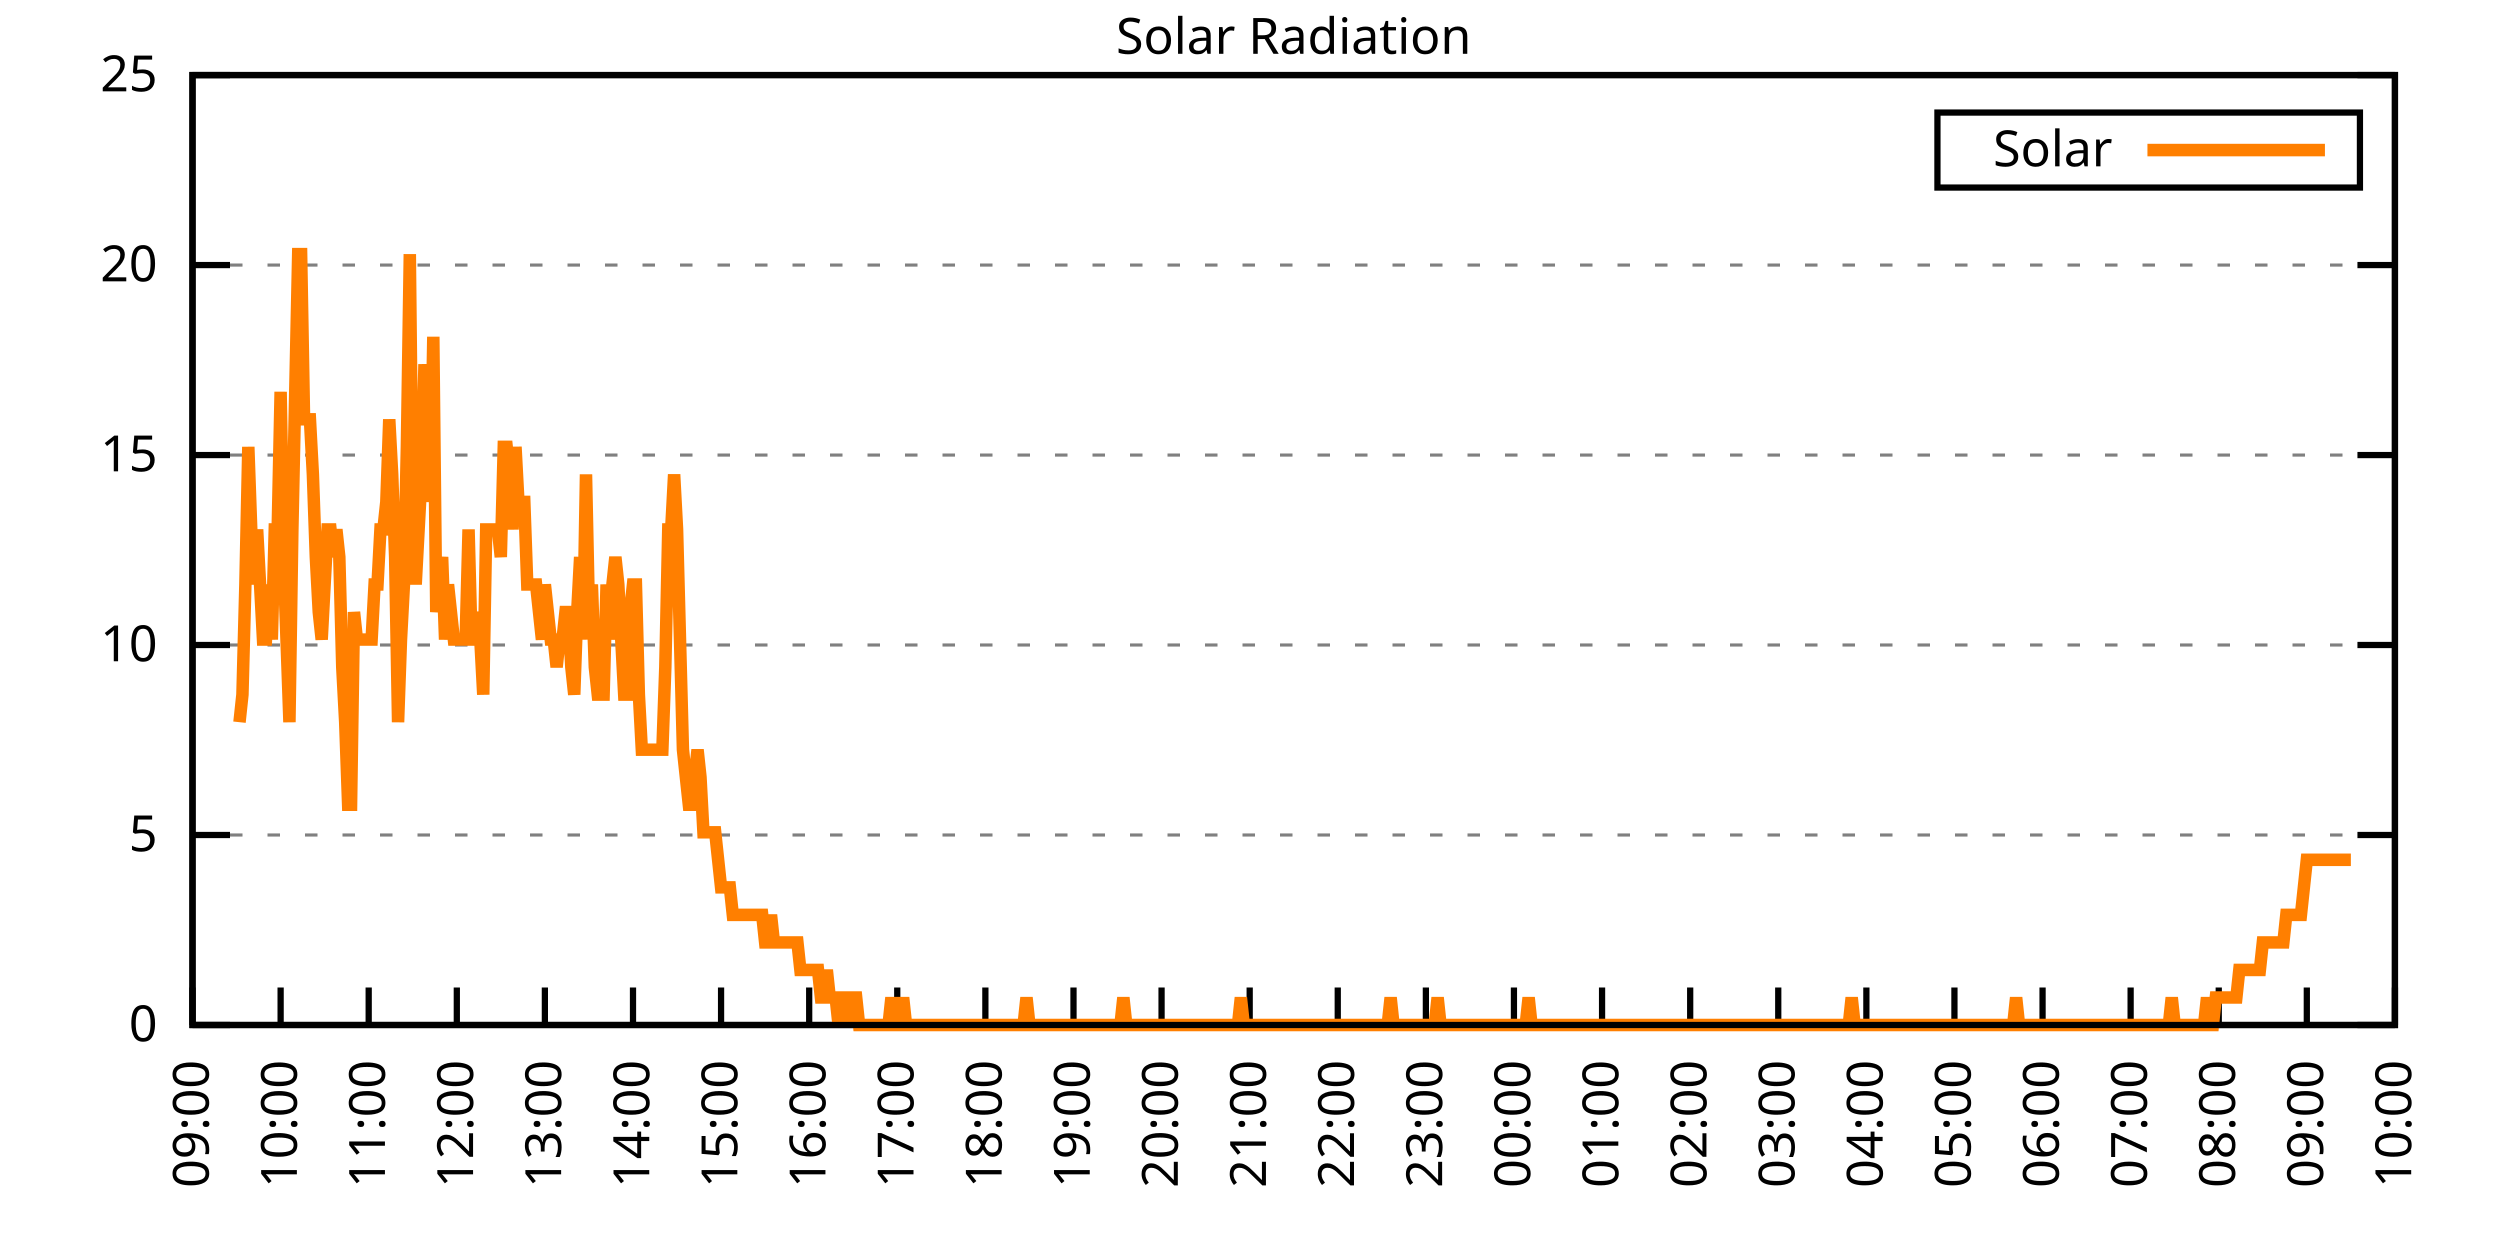
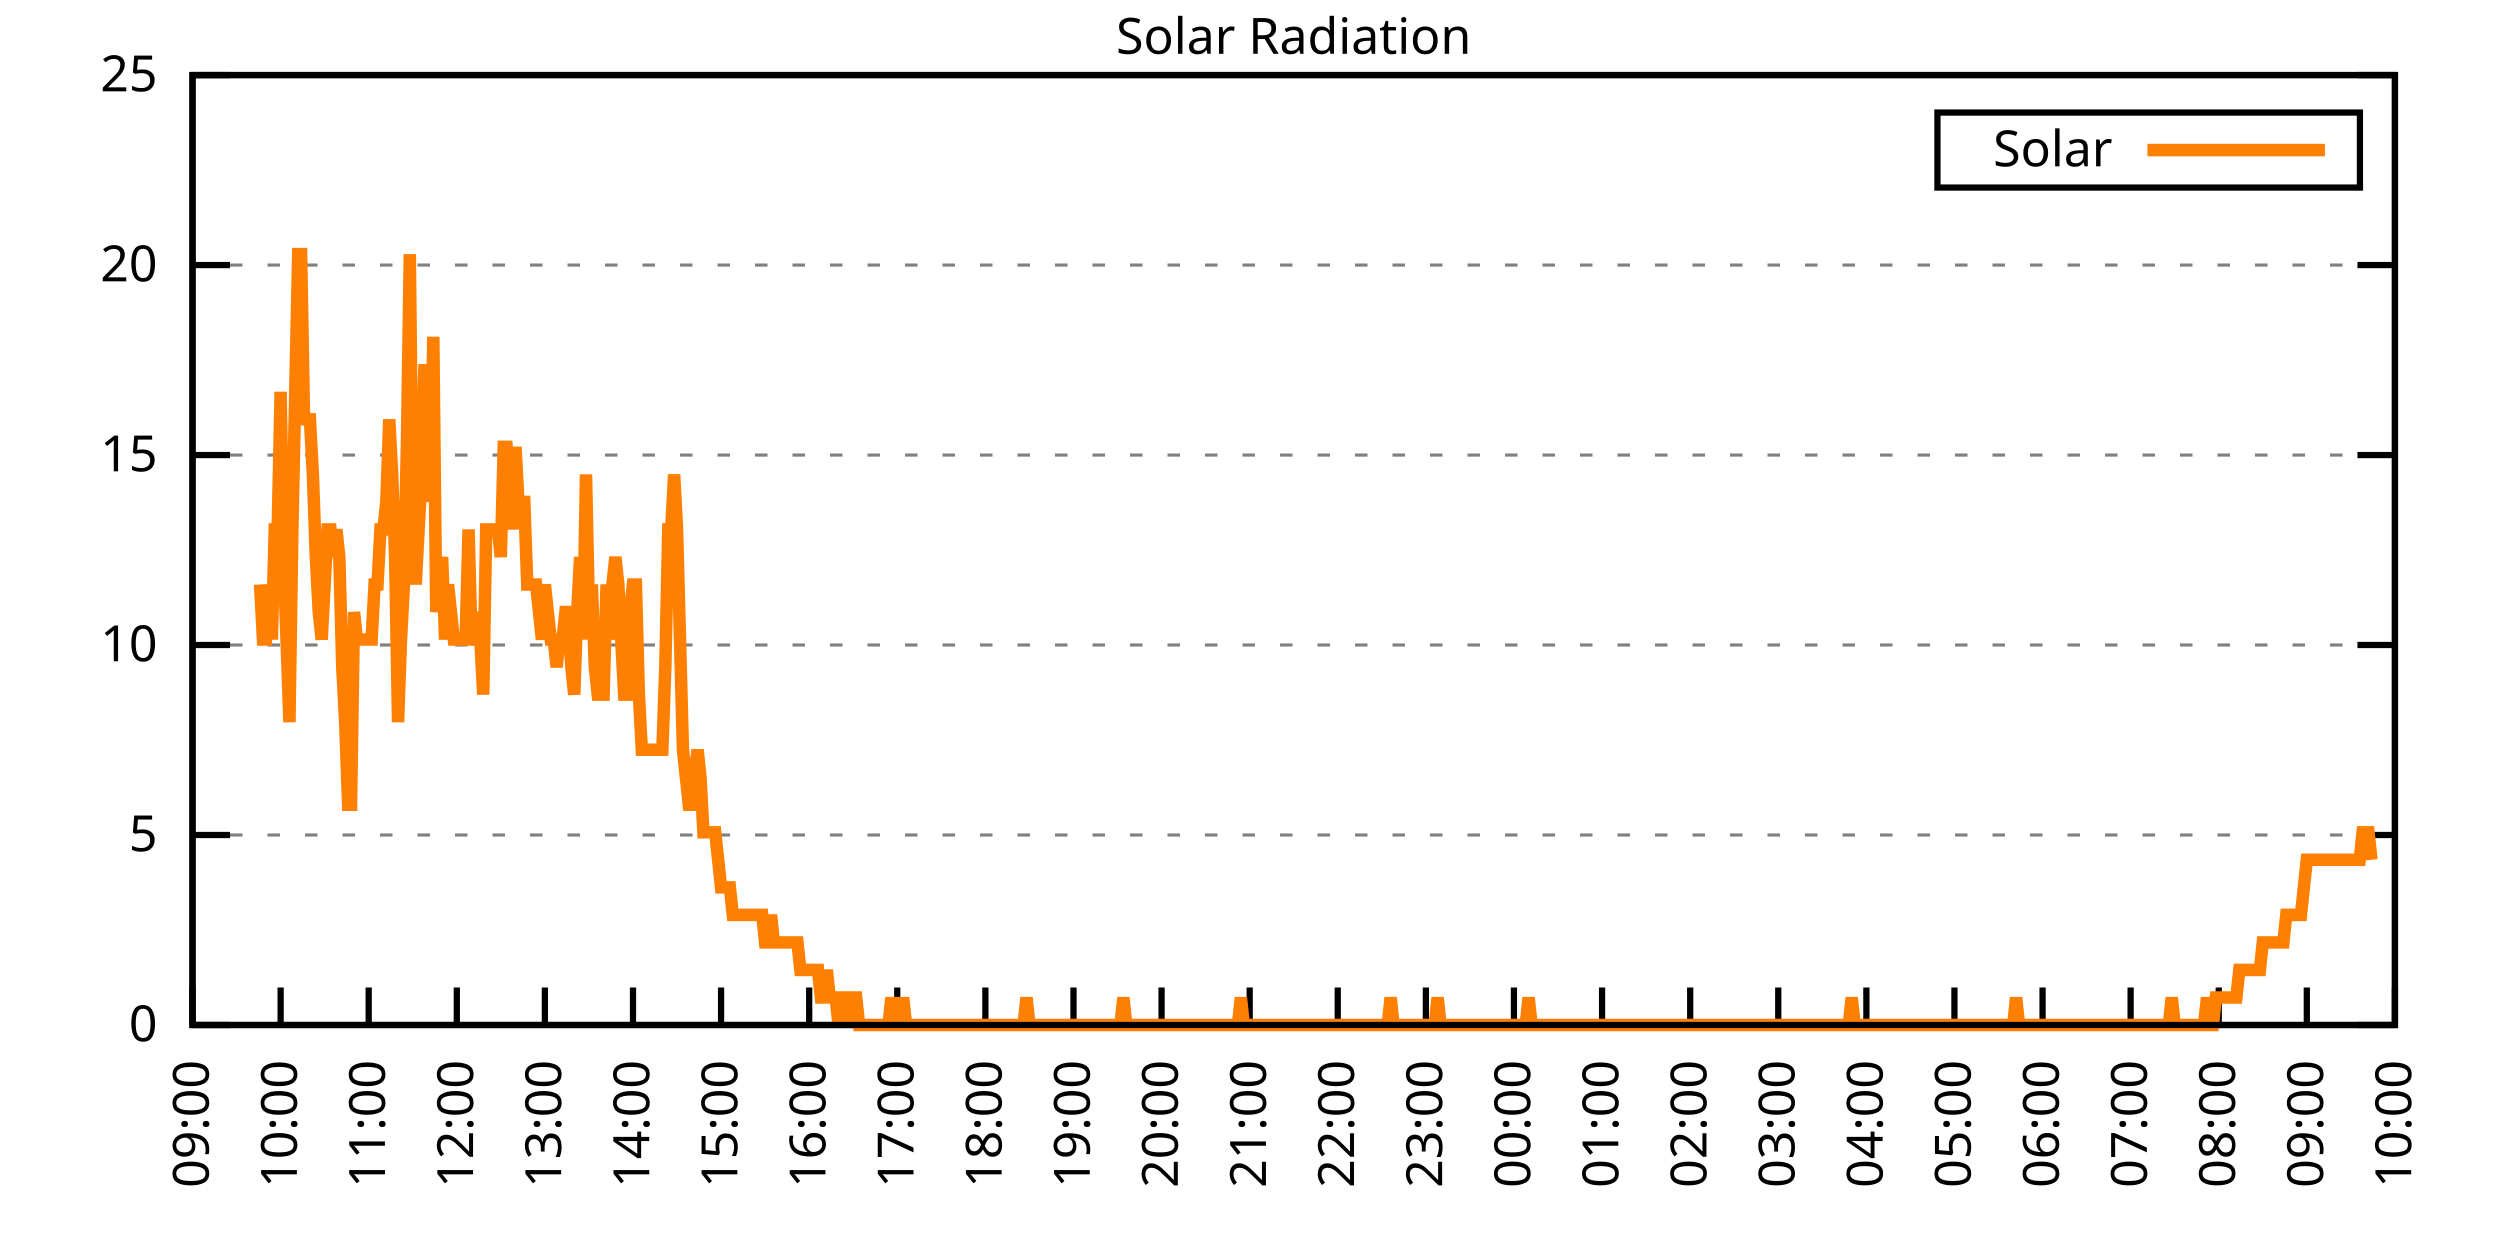
<svg xmlns="http://www.w3.org/2000/svg" xmlns:xlink="http://www.w3.org/1999/xlink" width="400" height="200" viewBox="0 0 400 200">
  <g id="gnuplot_canvas">
    <rect x="0" y="0" width="400" height="200" fill="none" />
    <defs>
      <circle id="gpDot" r="0.5" stroke-width="0.5" stroke="currentColor" />
      <path id="gpPt0" stroke-width="0.333" stroke="currentColor" d="M-1,0 h2 M0,-1 v2" />
      <path id="gpPt1" stroke-width="0.333" stroke="currentColor" d="M-1,-1 L1,1 M1,-1 L-1,1" />
      <path id="gpPt2" stroke-width="0.333" stroke="currentColor" d="M-1,0 L1,0 M0,-1 L0,1 M-1,-1 L1,1 M-1,1 L1,-1" />
      <rect id="gpPt3" stroke-width="0.333" stroke="currentColor" x="-1" y="-1" width="2" height="2" />
      <rect id="gpPt4" stroke-width="0.333" stroke="currentColor" fill="currentColor" x="-1" y="-1" width="2" height="2" />
      <circle id="gpPt5" stroke-width="0.333" stroke="currentColor" cx="0" cy="0" r="1" />
      <use xlink:href="#gpPt5" id="gpPt6" fill="currentColor" stroke="none" />
      <path id="gpPt7" stroke-width="0.333" stroke="currentColor" d="M0,-1.33 L-1.33,0.67 L1.33,0.67 z" />
      <use xlink:href="#gpPt7" id="gpPt8" fill="currentColor" stroke="none" />
      <use xlink:href="#gpPt7" id="gpPt9" stroke="currentColor" transform="rotate(180)" />
      <use xlink:href="#gpPt9" id="gpPt10" fill="currentColor" stroke="none" />
      <use xlink:href="#gpPt3" id="gpPt11" stroke="currentColor" transform="rotate(45)" />
      <use xlink:href="#gpPt11" id="gpPt12" fill="currentColor" stroke="none" />
      <path id="gpPt13" stroke-width="0.333" stroke="currentColor" d="M0,1.330 L1.265,0.411 L0.782,-1.067 L-0.782,-1.076 L-1.265,0.411 z" />
      <use xlink:href="#gpPt13" id="gpPt14" fill="currentColor" stroke="none" />
      <filter id="textbox" filterUnits="objectBoundingBox" x="0" y="0" height="1" width="1">
        <feFlood flood-color="white" flood-opacity="1" result="bgnd" />
        <feComposite in="SourceGraphic" in2="bgnd" operator="atop" />
      </filter>
      <filter id="greybox" filterUnits="objectBoundingBox" x="0" y="0" height="1" width="1">
        <feFlood flood-color="lightgrey" flood-opacity="1" result="grey" />
        <feComposite in="SourceGraphic" in2="grey" operator="atop" />
      </filter>
    </defs>
    <g fill="none" color="white" stroke="currentColor" stroke-width="1.00" stroke-linecap="butt" stroke-linejoin="miter">
</g>
    <g fill="none" color="black" stroke="currentColor" stroke-width="1.00" stroke-linecap="butt" stroke-linejoin="miter">
      <g stroke="none" shape-rendering="crispEdges">
        <polygon fill="rgb(255, 255, 255)" points="30.80,164.00 383.18,164.00 383.18,12.02 30.80,12.02 " />
      </g>
    </g>
    <g fill="none" color="black" stroke="currentColor" stroke-width="1.00" stroke-linecap="butt" stroke-linejoin="miter">
</g>
    <g fill="none" color="black" stroke="black" stroke-width="0.50" stroke-linecap="butt" stroke-linejoin="miter">
</g>
    <g fill="none" color="gray" stroke="currentColor" stroke-width="0.50" stroke-linecap="butt" stroke-linejoin="miter">
      <path stroke="gray" stroke-dasharray="2,4" class="gridline" d="M30.80,164.00 L383.19,164.00  " />
    </g>
    <g fill="none" color="gray" stroke="gray" stroke-width="1.00" stroke-linecap="butt" stroke-linejoin="miter">
</g>
    <g fill="none" color="black" stroke="currentColor" stroke-width="1.00" stroke-linecap="butt" stroke-linejoin="miter">
      <path stroke="black" d="M30.80,164.00 L36.80,164.00 M383.19,164.00 L377.19,164.00  " />
      <g transform="translate(25.20,166.60)" stroke="none" fill="black" font-family="Sans" font-size="8.00" text-anchor="end">
        <text>
          <tspan font-family="Sans"> 0</tspan>
        </text>
      </g>
    </g>
    <g fill="none" color="black" stroke="currentColor" stroke-width="1.00" stroke-linecap="butt" stroke-linejoin="miter">
</g>
    <g fill="none" color="black" stroke="black" stroke-width="0.50" stroke-linecap="butt" stroke-linejoin="miter">
</g>
    <g fill="none" color="gray" stroke="currentColor" stroke-width="0.50" stroke-linecap="butt" stroke-linejoin="miter">
      <path stroke="gray" stroke-dasharray="2,4" class="gridline" d="M30.80,133.60 L383.19,133.60  " />
    </g>
    <g fill="none" color="gray" stroke="gray" stroke-width="1.00" stroke-linecap="butt" stroke-linejoin="miter">
</g>
    <g fill="none" color="black" stroke="currentColor" stroke-width="1.00" stroke-linecap="butt" stroke-linejoin="miter">
      <path stroke="black" d="M30.80,133.60 L36.80,133.60 M383.19,133.60 L377.19,133.60  " />
      <g transform="translate(25.20,136.20)" stroke="none" fill="black" font-family="Sans" font-size="8.00" text-anchor="end">
        <text>
          <tspan font-family="Sans"> 5</tspan>
        </text>
      </g>
    </g>
    <g fill="none" color="black" stroke="currentColor" stroke-width="1.00" stroke-linecap="butt" stroke-linejoin="miter">
</g>
    <g fill="none" color="black" stroke="black" stroke-width="0.50" stroke-linecap="butt" stroke-linejoin="miter">
</g>
    <g fill="none" color="gray" stroke="currentColor" stroke-width="0.50" stroke-linecap="butt" stroke-linejoin="miter">
      <path stroke="gray" stroke-dasharray="2,4" class="gridline" d="M30.80,103.20 L383.19,103.20  " />
    </g>
    <g fill="none" color="gray" stroke="gray" stroke-width="1.00" stroke-linecap="butt" stroke-linejoin="miter">
</g>
    <g fill="none" color="black" stroke="currentColor" stroke-width="1.00" stroke-linecap="butt" stroke-linejoin="miter">
      <path stroke="black" d="M30.80,103.20 L36.80,103.20 M383.19,103.20 L377.19,103.20  " />
      <g transform="translate(25.20,105.80)" stroke="none" fill="black" font-family="Sans" font-size="8.00" text-anchor="end">
        <text>
          <tspan font-family="Sans"> 10</tspan>
        </text>
      </g>
    </g>
    <g fill="none" color="black" stroke="currentColor" stroke-width="1.00" stroke-linecap="butt" stroke-linejoin="miter">
</g>
    <g fill="none" color="black" stroke="black" stroke-width="0.50" stroke-linecap="butt" stroke-linejoin="miter">
</g>
    <g fill="none" color="gray" stroke="currentColor" stroke-width="0.50" stroke-linecap="butt" stroke-linejoin="miter">
      <path stroke="gray" stroke-dasharray="2,4" class="gridline" d="M30.80,72.81 L383.19,72.81  " />
    </g>
    <g fill="none" color="gray" stroke="gray" stroke-width="1.00" stroke-linecap="butt" stroke-linejoin="miter">
</g>
    <g fill="none" color="black" stroke="currentColor" stroke-width="1.00" stroke-linecap="butt" stroke-linejoin="miter">
      <path stroke="black" d="M30.80,72.81 L36.80,72.81 M383.19,72.81 L377.19,72.81  " />
      <g transform="translate(25.20,75.41)" stroke="none" fill="black" font-family="Sans" font-size="8.00" text-anchor="end">
        <text>
          <tspan font-family="Sans"> 15</tspan>
        </text>
      </g>
    </g>
    <g fill="none" color="black" stroke="currentColor" stroke-width="1.00" stroke-linecap="butt" stroke-linejoin="miter">
</g>
    <g fill="none" color="black" stroke="black" stroke-width="0.50" stroke-linecap="butt" stroke-linejoin="miter">
</g>
    <g fill="none" color="gray" stroke="currentColor" stroke-width="0.50" stroke-linecap="butt" stroke-linejoin="miter">
      <path stroke="gray" stroke-dasharray="2,4" class="gridline" d="M30.80,42.41 L383.19,42.41  " />
    </g>
    <g fill="none" color="gray" stroke="gray" stroke-width="1.00" stroke-linecap="butt" stroke-linejoin="miter">
</g>
    <g fill="none" color="black" stroke="currentColor" stroke-width="1.00" stroke-linecap="butt" stroke-linejoin="miter">
      <path stroke="black" d="M30.80,42.41 L36.80,42.41 M383.19,42.41 L377.19,42.41  " />
      <g transform="translate(25.20,45.01)" stroke="none" fill="black" font-family="Sans" font-size="8.00" text-anchor="end">
        <text>
          <tspan font-family="Sans"> 20</tspan>
        </text>
      </g>
    </g>
    <g fill="none" color="black" stroke="currentColor" stroke-width="1.00" stroke-linecap="butt" stroke-linejoin="miter">
</g>
    <g fill="none" color="black" stroke="black" stroke-width="0.50" stroke-linecap="butt" stroke-linejoin="miter">
</g>
    <g fill="none" color="gray" stroke="currentColor" stroke-width="0.50" stroke-linecap="butt" stroke-linejoin="miter">
      <path stroke="gray" stroke-dasharray="2,4" class="gridline" d="M30.80,12.01 L383.19,12.01  " />
    </g>
    <g fill="none" color="gray" stroke="gray" stroke-width="1.00" stroke-linecap="butt" stroke-linejoin="miter">
</g>
    <g fill="none" color="black" stroke="currentColor" stroke-width="1.00" stroke-linecap="butt" stroke-linejoin="miter">
      <path stroke="black" d="M30.80,12.01 L36.80,12.01 M383.19,12.01 L377.19,12.01  " />
      <g transform="translate(25.20,14.61)" stroke="none" fill="black" font-family="Sans" font-size="8.00" text-anchor="end">
        <text>
          <tspan font-family="Sans"> 25</tspan>
        </text>
      </g>
    </g>
    <g fill="none" color="black" stroke="currentColor" stroke-width="1.00" stroke-linecap="butt" stroke-linejoin="miter">
      <path stroke="black" d="M30.80,164.00 L30.80,158.00  " />
      <g transform="translate(33.40,169.60) rotate(270.00)" stroke="none" fill="black" font-family="Sans" font-size="8.00" text-anchor="end">
        <text>
          <tspan font-family="Sans">09:00</tspan>
        </text>
      </g>
    </g>
    <g fill="none" color="black" stroke="currentColor" stroke-width="1.00" stroke-linecap="butt" stroke-linejoin="miter">
      <path stroke="black" d="M44.90,164.00 L44.90,158.00  " />
      <g transform="translate(47.50,169.60) rotate(270.00)" stroke="none" fill="black" font-family="Sans" font-size="8.00" text-anchor="end">
        <text>
          <tspan font-family="Sans">10:00</tspan>
        </text>
      </g>
    </g>
    <g fill="none" color="black" stroke="currentColor" stroke-width="1.00" stroke-linecap="butt" stroke-linejoin="miter">
      <path stroke="black" d="M58.99,164.00 L58.99,158.00  " />
      <g transform="translate(61.59,169.60) rotate(270.00)" stroke="none" fill="black" font-family="Sans" font-size="8.00" text-anchor="end">
        <text>
          <tspan font-family="Sans">11:00</tspan>
        </text>
      </g>
    </g>
    <g fill="none" color="black" stroke="currentColor" stroke-width="1.00" stroke-linecap="butt" stroke-linejoin="miter">
      <path stroke="black" d="M73.09,164.00 L73.09,158.00  " />
      <g transform="translate(75.69,169.60) rotate(270.00)" stroke="none" fill="black" font-family="Sans" font-size="8.00" text-anchor="end">
        <text>
          <tspan font-family="Sans">12:00</tspan>
        </text>
      </g>
    </g>
    <g fill="none" color="black" stroke="currentColor" stroke-width="1.00" stroke-linecap="butt" stroke-linejoin="miter">
      <path stroke="black" d="M87.18,164.00 L87.18,158.00  " />
      <g transform="translate(89.78,169.60) rotate(270.00)" stroke="none" fill="black" font-family="Sans" font-size="8.00" text-anchor="end">
        <text>
          <tspan font-family="Sans">13:00</tspan>
        </text>
      </g>
    </g>
    <g fill="none" color="black" stroke="currentColor" stroke-width="1.00" stroke-linecap="butt" stroke-linejoin="miter">
      <path stroke="black" d="M101.28,164.00 L101.28,158.00  " />
      <g transform="translate(103.88,169.60) rotate(270.00)" stroke="none" fill="black" font-family="Sans" font-size="8.00" text-anchor="end">
        <text>
          <tspan font-family="Sans">14:00</tspan>
        </text>
      </g>
    </g>
    <g fill="none" color="black" stroke="currentColor" stroke-width="1.00" stroke-linecap="butt" stroke-linejoin="miter">
      <path stroke="black" d="M115.37,164.00 L115.37,158.00  " />
      <g transform="translate(117.97,169.60) rotate(270.00)" stroke="none" fill="black" font-family="Sans" font-size="8.00" text-anchor="end">
        <text>
          <tspan font-family="Sans">15:00</tspan>
        </text>
      </g>
    </g>
    <g fill="none" color="black" stroke="currentColor" stroke-width="1.00" stroke-linecap="butt" stroke-linejoin="miter">
      <path stroke="black" d="M129.47,164.00 L129.47,158.00  " />
      <g transform="translate(132.07,169.60) rotate(270.00)" stroke="none" fill="black" font-family="Sans" font-size="8.00" text-anchor="end">
        <text>
          <tspan font-family="Sans">16:00</tspan>
        </text>
      </g>
    </g>
    <g fill="none" color="black" stroke="currentColor" stroke-width="1.00" stroke-linecap="butt" stroke-linejoin="miter">
      <path stroke="black" d="M143.56,164.00 L143.56,158.00  " />
      <g transform="translate(146.16,169.60) rotate(270.00)" stroke="none" fill="black" font-family="Sans" font-size="8.00" text-anchor="end">
        <text>
          <tspan font-family="Sans">17:00</tspan>
        </text>
      </g>
    </g>
    <g fill="none" color="black" stroke="currentColor" stroke-width="1.00" stroke-linecap="butt" stroke-linejoin="miter">
      <path stroke="black" d="M157.66,164.00 L157.66,158.00  " />
      <g transform="translate(160.26,169.60) rotate(270.00)" stroke="none" fill="black" font-family="Sans" font-size="8.00" text-anchor="end">
        <text>
          <tspan font-family="Sans">18:00</tspan>
        </text>
      </g>
    </g>
    <g fill="none" color="black" stroke="currentColor" stroke-width="1.00" stroke-linecap="butt" stroke-linejoin="miter">
      <path stroke="black" d="M171.76,164.00 L171.76,158.00  " />
      <g transform="translate(174.36,169.60) rotate(270.00)" stroke="none" fill="black" font-family="Sans" font-size="8.00" text-anchor="end">
        <text>
          <tspan font-family="Sans">19:00</tspan>
        </text>
      </g>
    </g>
    <g fill="none" color="black" stroke="currentColor" stroke-width="1.00" stroke-linecap="butt" stroke-linejoin="miter">
      <path stroke="black" d="M185.85,164.00 L185.85,158.00  " />
      <g transform="translate(188.45,169.60) rotate(270.00)" stroke="none" fill="black" font-family="Sans" font-size="8.00" text-anchor="end">
        <text>
          <tspan font-family="Sans">20:00</tspan>
        </text>
      </g>
    </g>
    <g fill="none" color="black" stroke="currentColor" stroke-width="1.00" stroke-linecap="butt" stroke-linejoin="miter">
      <path stroke="black" d="M199.95,164.00 L199.95,158.00  " />
      <g transform="translate(202.55,169.60) rotate(270.00)" stroke="none" fill="black" font-family="Sans" font-size="8.00" text-anchor="end">
        <text>
          <tspan font-family="Sans">21:00</tspan>
        </text>
      </g>
    </g>
    <g fill="none" color="black" stroke="currentColor" stroke-width="1.00" stroke-linecap="butt" stroke-linejoin="miter">
      <path stroke="black" d="M214.04,164.00 L214.04,158.00  " />
      <g transform="translate(216.64,169.60) rotate(270.00)" stroke="none" fill="black" font-family="Sans" font-size="8.00" text-anchor="end">
        <text>
          <tspan font-family="Sans">22:00</tspan>
        </text>
      </g>
    </g>
    <g fill="none" color="black" stroke="currentColor" stroke-width="1.00" stroke-linecap="butt" stroke-linejoin="miter">
      <path stroke="black" d="M228.14,164.00 L228.14,158.00  " />
      <g transform="translate(230.74,169.60) rotate(270.00)" stroke="none" fill="black" font-family="Sans" font-size="8.00" text-anchor="end">
        <text>
          <tspan font-family="Sans">23:00</tspan>
        </text>
      </g>
    </g>
    <g fill="none" color="black" stroke="currentColor" stroke-width="1.00" stroke-linecap="butt" stroke-linejoin="miter">
      <path stroke="black" d="M242.23,164.00 L242.23,158.00  " />
      <g transform="translate(244.83,169.60) rotate(270.00)" stroke="none" fill="black" font-family="Sans" font-size="8.00" text-anchor="end">
        <text>
          <tspan font-family="Sans">00:00</tspan>
        </text>
      </g>
    </g>
    <g fill="none" color="black" stroke="currentColor" stroke-width="1.00" stroke-linecap="butt" stroke-linejoin="miter">
      <path stroke="black" d="M256.33,164.00 L256.33,158.00  " />
      <g transform="translate(258.93,169.60) rotate(270.00)" stroke="none" fill="black" font-family="Sans" font-size="8.00" text-anchor="end">
        <text>
          <tspan font-family="Sans">01:00</tspan>
        </text>
      </g>
    </g>
    <g fill="none" color="black" stroke="currentColor" stroke-width="1.00" stroke-linecap="butt" stroke-linejoin="miter">
      <path stroke="black" d="M270.43,164.00 L270.43,158.00  " />
      <g transform="translate(273.03,169.60) rotate(270.00)" stroke="none" fill="black" font-family="Sans" font-size="8.00" text-anchor="end">
        <text>
          <tspan font-family="Sans">02:00</tspan>
        </text>
      </g>
    </g>
    <g fill="none" color="black" stroke="currentColor" stroke-width="1.00" stroke-linecap="butt" stroke-linejoin="miter">
      <path stroke="black" d="M284.52,164.00 L284.52,158.00  " />
      <g transform="translate(287.12,169.60) rotate(270.00)" stroke="none" fill="black" font-family="Sans" font-size="8.00" text-anchor="end">
        <text>
          <tspan font-family="Sans">03:00</tspan>
        </text>
      </g>
    </g>
    <g fill="none" color="black" stroke="currentColor" stroke-width="1.00" stroke-linecap="butt" stroke-linejoin="miter">
      <path stroke="black" d="M298.62,164.00 L298.62,158.00  " />
      <g transform="translate(301.22,169.60) rotate(270.00)" stroke="none" fill="black" font-family="Sans" font-size="8.00" text-anchor="end">
        <text>
          <tspan font-family="Sans">04:00</tspan>
        </text>
      </g>
    </g>
    <g fill="none" color="black" stroke="currentColor" stroke-width="1.00" stroke-linecap="butt" stroke-linejoin="miter">
      <path stroke="black" d="M312.71,164.00 L312.71,158.00  " />
      <g transform="translate(315.31,169.60) rotate(270.00)" stroke="none" fill="black" font-family="Sans" font-size="8.00" text-anchor="end">
        <text>
          <tspan font-family="Sans">05:00</tspan>
        </text>
      </g>
    </g>
    <g fill="none" color="black" stroke="currentColor" stroke-width="1.00" stroke-linecap="butt" stroke-linejoin="miter">
      <path stroke="black" d="M326.81,164.00 L326.81,158.00  " />
      <g transform="translate(329.41,169.60) rotate(270.00)" stroke="none" fill="black" font-family="Sans" font-size="8.00" text-anchor="end">
        <text>
          <tspan font-family="Sans">06:00</tspan>
        </text>
      </g>
    </g>
    <g fill="none" color="black" stroke="currentColor" stroke-width="1.00" stroke-linecap="butt" stroke-linejoin="miter">
      <path stroke="black" d="M340.90,164.00 L340.90,158.00  " />
      <g transform="translate(343.50,169.60) rotate(270.00)" stroke="none" fill="black" font-family="Sans" font-size="8.00" text-anchor="end">
        <text>
          <tspan font-family="Sans">07:00</tspan>
        </text>
      </g>
    </g>
    <g fill="none" color="black" stroke="currentColor" stroke-width="1.00" stroke-linecap="butt" stroke-linejoin="miter">
      <path stroke="black" d="M355.00,164.00 L355.00,158.00  " />
      <g transform="translate(357.60,169.60) rotate(270.00)" stroke="none" fill="black" font-family="Sans" font-size="8.00" text-anchor="end">
        <text>
          <tspan font-family="Sans">08:00</tspan>
        </text>
      </g>
    </g>
    <g fill="none" color="black" stroke="currentColor" stroke-width="1.00" stroke-linecap="butt" stroke-linejoin="miter">
      <path stroke="black" d="M369.09,164.00 L369.09,158.00  " />
      <g transform="translate(371.69,169.60) rotate(270.00)" stroke="none" fill="black" font-family="Sans" font-size="8.00" text-anchor="end">
        <text>
          <tspan font-family="Sans">09:00</tspan>
        </text>
      </g>
    </g>
    <g fill="none" color="black" stroke="currentColor" stroke-width="1.00" stroke-linecap="butt" stroke-linejoin="miter">
      <path stroke="black" d="M383.19,164.00 L383.19,158.00  " />
      <g transform="translate(385.79,169.60) rotate(270.00)" stroke="none" fill="black" font-family="Sans" font-size="8.00" text-anchor="end">
        <text>
          <tspan font-family="Sans">10:00</tspan>
        </text>
      </g>
    </g>
    <g fill="none" color="black" stroke="currentColor" stroke-width="1.00" stroke-linecap="butt" stroke-linejoin="miter">
</g>
    <g fill="none" color="black" stroke="currentColor" stroke-width="1.00" stroke-linecap="butt" stroke-linejoin="miter">
      <path stroke="black" d="M30.80,12.01 L30.80,164.00 L383.19,164.00 L383.19,12.01 L30.80,12.01 Z  " />
    </g>
    <g fill="none" color="black" stroke="currentColor" stroke-width="1.00" stroke-linecap="butt" stroke-linejoin="miter">
</g>
    <g fill="none" color="black" stroke="currentColor" stroke-width="1.00" stroke-linecap="butt" stroke-linejoin="miter">
      <path stroke="black" d="M309.99,30.01 L309.99,18.01 L377.59,18.01 L377.59,30.01 L309.99,30.01 Z  " />
    </g>
    <g id="Solar_Radiation_plot_1">
      <g fill="none" color="white" stroke="black" stroke-width="2.00" stroke-linecap="butt" stroke-linejoin="miter">
</g>
      <g fill="none" color="black" stroke="currentColor" stroke-width="2.00" stroke-linecap="butt" stroke-linejoin="miter">
        <g transform="translate(337.99,26.61)" stroke="none" fill="black" font-family="Sans" font-size="8.00" text-anchor="end">
          <text>
            <tspan font-family="Sans">Solar</tspan>
          </text>
        </g>
      </g>
      <g fill="none" color="black" stroke="currentColor" stroke-width="2.00" stroke-linecap="butt" stroke-linejoin="miter">
-         <path stroke="rgb(255, 127,   0)" d="M343.59,24.01 L371.99,24.01 M38.32,115.55 L38.79,111.14 L39.26,93.52 L39.73,71.50 L40.20,84.71 L40.67,93.52   L41.14,84.71 L41.61,93.52 L42.08,102.33 L42.55,102.33 L43.02,93.52 L43.49,102.33 L43.96,84.71 L44.43,84.71   L44.90,62.69 L45.37,89.12 L45.84,102.33 L46.31,115.55 L46.78,84.71 L47.24,62.69 L47.71,40.66 L48.18,40.66   L48.65,67.09 L49.12,67.09 L49.59,67.09 L50.06,75.90 L50.53,89.12 L51.00,97.93 L51.47,102.33 L51.94,93.52   L52.41,84.71 L52.88,84.71 L53.35,89.12 L53.82,84.71 L54.29,89.12 L54.76,106.74 L55.23,115.55 L55.70,128.76   L56.17,128.76 L56.64,97.93 L57.11,102.33 L57.58,102.33 L58.05,102.33 L58.52,102.33 L58.99,102.33 L59.46,102.33   L59.93,93.52 L60.40,93.52 L60.87,84.71 L61.34,84.71 L61.81,80.31 L62.28,67.09 L62.75,75.90 L63.22,89.12   L63.69,115.55 L64.16,102.33 L64.63,93.52 L65.10,71.50 L65.57,40.66 L66.04,84.71 L66.51,93.52 L66.98,84.71   L67.45,75.90 L67.92,58.28 L68.39,67.09 L68.86,80.31 L69.33,53.88 L69.80,97.93 L70.27,93.52 L70.74,89.12   L71.21,102.33 L71.68,93.52 L72.15,97.93 L72.62,102.33 L73.09,102.33 L73.56,102.33 L74.03,102.33 L74.50,102.33   L74.97,84.71 L75.44,102.33 L75.91,102.33 L76.38,97.93 L76.85,102.33 L77.32,111.14 L77.79,84.71 L78.26,84.71   L78.73,84.71 L79.19,84.71 L79.66,84.71 L80.13,89.12 L80.60,71.50 L81.07,71.50 L81.54,75.90 L82.01,84.71   L82.48,71.50 L82.95,80.31 L83.42,80.31 L83.89,80.31 L84.36,93.52 L84.83,93.52 L85.30,93.52 L85.77,93.52   L86.24,97.93 L86.71,102.33 L87.18,93.52 L87.65,97.93 L88.12,102.33 L88.59,102.33 L89.06,106.74 L89.53,102.33   L90.00,102.33 L90.47,97.93 L90.94,97.93 L91.41,106.74 L91.88,111.14 L92.35,97.93 L92.82,89.12 L93.29,102.33   L93.76,75.90 L94.23,97.93 L94.70,93.52 L95.17,106.74 L95.64,111.14 L96.11,111.14 L96.58,111.14 L97.05,93.52   L97.52,102.33 L97.99,93.52 L98.46,89.12 L98.93,93.52 L99.40,102.33 L99.87,111.14 L100.34,111.14 L100.81,97.93   L101.28,93.52 L101.75,93.52 L102.22,111.14 L102.69,119.95 L103.16,119.95 L103.63,119.95 L104.10,119.95 L104.57,119.95   L105.04,119.95 L105.51,119.95 L105.98,119.95 L106.45,106.74 L106.92,84.71 L107.39,84.71 L107.86,75.90 L108.33,84.71   L108.80,102.33 L109.27,119.95 L109.74,124.36 L110.21,128.76 L110.68,128.76 L111.14,124.36 L111.61,119.95 L112.08,124.36   L112.55,133.17 L113.02,133.17 L113.49,133.17 L113.96,133.17 L114.43,133.17 L114.90,137.57 L115.37,141.98 L115.84,141.98   L116.31,141.98 L116.78,141.98 L117.25,146.38 L117.72,146.38 L118.19,146.38 L118.66,146.38 L119.13,146.38 L119.60,146.38   L120.07,146.38 L120.54,146.38 L121.01,146.38 L121.48,146.38 L121.95,146.38 L122.42,150.79 L122.89,150.79 L123.36,146.38   L123.83,150.79 L124.30,150.79 L124.77,150.79 L125.24,150.79 L125.71,150.79 L126.18,150.79 L126.65,150.79 L127.12,150.79   L127.59,150.79 L128.06,155.19 L128.53,155.19 L129.00,155.19 L129.47,155.19 L129.94,155.19 L130.41,155.19 L130.88,155.19   L131.35,159.60 L131.82,159.60 L132.29,155.19 L132.76,159.60 L133.23,159.60 L133.70,159.60 L134.17,164.00 L134.64,159.60   L135.11,159.60 L135.58,159.60 L136.05,164.00 L136.52,159.60 L136.99,159.60 L137.46,164.00 L137.93,164.00 L138.40,164.00   L138.87,164.00 L139.34,164.00 L139.81,164.00 L140.28,164.00 L140.75,164.00 L141.22,164.00 L141.69,164.00 L142.16,164.00   L142.63,159.60 L143.09,164.00 L143.56,164.00 L144.03,164.00 L144.50,159.60 L144.97,164.00 L145.44,164.00 L145.91,164.00   L146.38,164.00 L146.85,164.00 L147.32,164.00 L147.79,164.00 L148.26,164.00 L148.73,164.00 L149.20,164.00 L149.67,164.00   L150.14,164.00 L150.61,164.00 L151.08,164.00 L151.55,164.00 L152.02,164.00 L152.49,164.00 L152.96,164.00 L153.43,164.00   L153.90,164.00 L154.37,164.00 L154.84,164.00 L155.31,164.00 L155.78,164.00 L156.25,164.00 L156.72,164.00 L157.19,164.00   L157.66,164.00 L158.13,164.00 L158.60,164.00 L159.07,164.00 L159.54,164.00 L160.01,164.00 L160.48,164.00 L160.95,164.00   L161.42,164.00 L161.89,164.00 L162.36,164.00 L162.83,164.00 L163.30,164.00 L163.77,164.00 L164.24,159.60 L164.71,164.00   L165.18,164.00 L165.65,164.00 L166.12,164.00 L166.59,164.00 L167.06,164.00 L167.53,164.00 L168.00,164.00 L168.47,164.00   L168.94,164.00 L169.41,164.00 L169.88,164.00 L170.35,164.00 L170.82,164.00 L171.29,164.00 L171.76,164.00 L172.23,164.00   L172.70,164.00 L173.17,164.00 L173.64,164.00 L174.11,164.00 L174.58,164.00 L175.04,164.00 L175.51,164.00 L175.98,164.00   L176.45,164.00 L176.92,164.00 L177.39,164.00 L177.86,164.00 L178.33,164.00 L178.80,164.00 L179.27,164.00 L179.74,159.60   L180.21,164.00 L180.68,164.00 L181.15,164.00 L181.62,164.00 L182.09,164.00 L182.56,164.00 L183.03,164.00 L183.50,164.00   L183.97,164.00 L184.44,164.00 L184.91,164.00 L185.38,164.00 L185.85,164.00 L186.32,164.00 L186.79,164.00 L187.26,164.00   L187.73,164.00 L188.20,164.00 L188.67,164.00 L189.14,164.00 L189.61,164.00 L190.08,164.00 L190.55,164.00 L191.02,164.00   L191.49,164.00 L191.96,164.00 L192.43,164.00 L192.90,164.00 L193.37,164.00 L193.84,164.00 L194.31,164.00 L194.78,164.00   L195.25,164.00 L195.72,164.00 L196.19,164.00 L196.66,164.00 L197.13,164.00 L197.60,164.00 L198.07,164.00 L198.54,159.60   L199.01,164.00 L199.48,164.00 L199.95,164.00 L200.42,164.00 L200.89,164.00 L201.36,164.00 L201.83,164.00 L202.30,164.00   L202.77,164.00 L203.24,164.00 L203.71,164.00 L204.18,164.00 L204.65,164.00 L205.12,164.00 L205.59,164.00 L206.06,164.00   L206.53,164.00 L207.00,164.00 L207.46,164.00 L207.93,164.00 L208.40,164.00 L208.87,164.00 L209.34,164.00 L209.81,164.00   L210.28,164.00 L210.75,164.00 L211.22,164.00 L211.69,164.00 L212.16,164.00 L212.63,164.00 L213.10,164.00 L213.57,164.00   L214.04,164.00 L214.51,164.00 L214.98,164.00 L215.45,164.00 L215.92,164.00 L216.39,164.00 L216.86,164.00 L217.33,164.00   L217.80,164.00 L218.27,164.00 L218.74,164.00 L219.21,164.00 L219.68,164.00 L220.15,164.00 L220.62,164.00 L221.09,164.00   L221.56,164.00 L222.03,164.00 L222.50,159.60 L222.97,164.00 L223.44,164.00 L223.91,164.00 L224.38,164.00 L224.85,164.00   L225.32,164.00 L225.79,164.00 L226.26,164.00 L226.73,164.00 L227.20,164.00 L227.67,164.00 L228.14,164.00 L228.61,164.00   L229.08,164.00 L229.55,164.00 L230.02,159.60 L230.49,164.00 L230.96,164.00 L231.43,164.00 L231.90,164.00 L232.37,164.00   L232.84,164.00 L233.31,164.00 L233.78,164.00 L234.25,164.00 L234.72,164.00 L235.19,164.00 L235.66,164.00 L236.13,164.00   L236.60,164.00 L237.07,164.00 L237.54,164.00 L238.01,164.00 L238.48,164.00 L238.95,164.00 L239.41,164.00 L239.88,164.00   L240.35,164.00 L240.82,164.00 L241.29,164.00 L241.76,164.00 L242.23,164.00 L242.70,164.00 L243.17,164.00 L243.64,164.00   L244.11,164.00 L244.58,159.60 L245.05,164.00 L245.52,164.00 L245.99,164.00 L246.46,164.00 L246.93,164.00 L247.40,164.00   L247.87,164.00 L248.34,164.00 L248.81,164.00 L249.28,164.00 L249.75,164.00 L250.22,164.00 L250.69,164.00 L251.16,164.00   L251.63,164.00 L252.10,164.00 L252.57,164.00 L253.04,164.00 L253.51,164.00 L253.98,164.00 L254.45,164.00 L254.92,164.00   L255.39,164.00 L255.86,164.00 L256.33,164.00 L256.80,164.00 L257.27,164.00 L257.74,164.00 L258.21,164.00 L258.68,164.00   L259.15,164.00 L259.62,164.00 L260.09,164.00 L260.56,164.00 L261.03,164.00 L261.50,164.00 L261.97,164.00 L262.44,164.00   L262.91,164.00 L263.38,164.00 L263.85,164.00 L264.32,164.00 L264.79,164.00 L265.26,164.00 L265.73,164.00 L266.20,164.00   L266.67,164.00 L267.14,164.00 L267.61,164.00 L268.08,164.00 L268.55,164.00 L269.02,164.00 L269.49,164.00 L269.96,164.00   L270.43,164.00 L270.90,164.00 L271.36,164.00 L271.83,164.00 L272.30,164.00 L272.77,164.00 L273.24,164.00 L273.71,164.00   L274.18,164.00 L274.65,164.00 L275.12,164.00 L275.59,164.00 L276.06,164.00 L276.53,164.00 L277.00,164.00 L277.47,164.00   L277.94,164.00 L278.41,164.00 L278.88,164.00 L279.35,164.00 L279.82,164.00 L280.29,164.00 L280.76,164.00 L281.23,164.00   L281.70,164.00 L282.17,164.00 L282.64,164.00 L283.11,164.00 L283.58,164.00 L284.05,164.00 L284.52,164.00 L284.99,164.00   L285.46,164.00 L285.93,164.00 L286.40,164.00 L286.87,164.00 L287.34,164.00 L287.81,164.00 L288.28,164.00 L288.75,164.00   L289.22,164.00 L289.69,164.00 L290.16,164.00 L290.63,164.00 L291.10,164.00 L291.57,164.00 L292.04,164.00 L292.51,164.00   L292.98,164.00 L293.45,164.00 L293.92,164.00 L294.39,164.00 L294.86,164.00 L295.33,164.00 L295.80,164.00 L296.27,159.60   L296.74,164.00 L297.21,164.00 L297.68,164.00 L298.15,164.00 L298.62,164.00 L299.09,164.00 L299.56,164.00 L300.03,164.00   L300.50,164.00 L300.97,164.00 L301.44,164.00 L301.91,164.00 L302.38,164.00 L302.85,164.00 L303.31,164.00 L303.78,164.00   L304.25,164.00 L304.72,164.00 L305.19,164.00 L305.66,164.00 L306.13,164.00 L306.60,164.00 L307.07,164.00 L307.54,164.00   L308.01,164.00 L308.48,164.00 L308.95,164.00 L309.42,164.00 L309.89,164.00 L310.36,164.00 L310.83,164.00 L311.30,164.00   L311.77,164.00 L312.24,164.00 L312.71,164.00 L313.18,164.00 L313.65,164.00 L314.12,164.00 L314.59,164.00 L315.06,164.00   L315.53,164.00 L316.00,164.00 L316.47,164.00 L316.94,164.00 L317.41,164.00 L317.88,164.00 L318.35,164.00 L318.82,164.00   L319.29,164.00 L319.76,164.00 L320.23,164.00 L320.70,164.00 L321.17,164.00 L321.64,164.00 L322.11,164.00 L322.58,159.60   L323.05,164.00 L323.52,164.00 L323.99,164.00 L324.46,164.00 L324.93,164.00 L325.40,164.00 L325.87,164.00 L326.34,164.00   L326.81,164.00 L327.28,164.00 L327.75,164.00 L328.22,164.00 L328.69,164.00 L329.16,164.00 L329.63,164.00 L330.10,164.00   L330.57,164.00 L331.04,164.00 L331.51,164.00 L331.98,164.00 L332.45,164.00 L332.92,164.00 L333.39,164.00 L333.86,164.00   L334.33,164.00 L334.80,164.00 L335.26,164.00 L335.73,164.00 L336.20,164.00 L336.67,164.00 L337.14,164.00 L337.61,164.00   L338.08,164.00 L338.55,164.00 L339.02,164.00 L339.49,164.00 L339.96,164.00 L340.43,164.00 L340.90,164.00 L341.37,164.00   L341.84,164.00 L342.31,164.00 L342.78,164.00 L343.25,164.00 L343.72,164.00 L344.19,164.00 L344.66,164.00 L345.13,164.00   L345.60,164.00 L346.07,164.00 L346.54,164.00 L347.01,164.00 L347.48,159.60 L347.95,164.00 L348.42,164.00 L348.89,164.00   L349.36,164.00 L349.83,164.00 L350.30,164.00 L350.77,164.00 L351.24,164.00 L351.71,164.00 L352.18,164.00 L352.65,164.00   L353.12,159.60 L353.59,164.00 L354.06,164.00 L354.53,159.60 L355.00,159.60 L355.47,159.60 L355.94,159.60 L356.41,159.60   L356.88,159.60 L357.35,159.60 L357.82,159.60 L358.29,155.19 L358.76,155.19 L359.23,155.19 L359.70,155.19 L360.17,155.19   L360.64,155.19 L361.11,155.19 L361.58,155.19 L362.05,150.79 L362.52,150.79 L362.99,150.79 L363.46,150.79 L363.93,150.79   L364.40,150.79 L364.87,150.79 L365.34,150.79 L365.81,146.38 L366.28,146.38 L366.75,146.38 L367.21,146.38 L367.68,146.38   L368.15,146.38 L368.62,141.98 L369.09,137.57 L369.56,137.57 L370.03,137.57 L370.50,137.57 L370.97,137.57 L371.44,137.57   L371.91,137.57 L372.38,137.57 L372.85,137.57 L373.32,137.57 L373.79,137.57 L374.26,137.57 L374.73,137.57 L375.20,137.57   L375.67,137.57 L376.14,137.57  " />
+         <path stroke="rgb(255, 127,   0)" d="M343.59,24.01 L371.99,24.01 M41.61,93.52 L42.08,102.33 L42.55,102.33 L43.02,93.52 L43.49,102.33 L43.96,84.71   L44.43,84.71 L44.90,62.69 L45.37,89.12 L45.84,102.33 L46.31,115.55 L46.78,84.71 L47.24,62.69 L47.71,40.66   L48.18,40.66 L48.65,67.09 L49.12,67.09 L49.59,67.09 L50.06,75.90 L50.53,89.12 L51.00,97.93 L51.47,102.33   L51.94,93.52 L52.41,84.71 L52.88,84.71 L53.35,89.12 L53.82,84.71 L54.29,89.12 L54.76,106.74 L55.23,115.55   L55.70,128.76 L56.17,128.76 L56.64,97.93 L57.11,102.33 L57.58,102.33 L58.05,102.33 L58.52,102.33 L58.99,102.33   L59.46,102.33 L59.93,93.52 L60.40,93.52 L60.87,84.71 L61.34,84.71 L61.81,80.31 L62.28,67.09 L62.75,75.90   L63.22,89.12 L63.69,115.55 L64.16,102.33 L64.63,93.52 L65.10,71.50 L65.57,40.66 L66.04,84.71 L66.51,93.52   L66.98,84.71 L67.45,75.90 L67.92,58.28 L68.39,67.09 L68.86,80.31 L69.33,53.88 L69.80,97.93 L70.27,93.52   L70.74,89.12 L71.21,102.33 L71.68,93.52 L72.15,97.93 L72.62,102.33 L73.09,102.33 L73.56,102.33 L74.03,102.33   L74.50,102.33 L74.97,84.71 L75.44,102.33 L75.91,102.33 L76.38,97.93 L76.85,102.33 L77.32,111.14 L77.79,84.71   L78.26,84.71 L78.73,84.71 L79.19,84.71 L79.66,84.71 L80.13,89.12 L80.60,71.50 L81.07,71.50 L81.54,75.90   L82.01,84.71 L82.48,71.50 L82.95,80.31 L83.42,80.31 L83.89,80.31 L84.36,93.52 L84.83,93.52 L85.30,93.52   L85.77,93.52 L86.24,97.93 L86.71,102.33 L87.18,93.52 L87.65,97.93 L88.12,102.33 L88.59,102.33 L89.06,106.74   L89.53,102.33 L90.00,102.33 L90.47,97.93 L90.94,97.93 L91.41,106.74 L91.88,111.14 L92.35,97.93 L92.82,89.12   L93.29,102.33 L93.76,75.90 L94.23,97.93 L94.70,93.52 L95.17,106.74 L95.64,111.14 L96.11,111.14 L96.58,111.14   L97.05,93.52 L97.52,102.33 L97.99,93.52 L98.46,89.12 L98.93,93.52 L99.40,102.33 L99.87,111.14 L100.34,111.14   L100.81,97.93 L101.28,93.52 L101.75,93.52 L102.22,111.14 L102.69,119.95 L103.16,119.95 L103.63,119.95 L104.10,119.95   L104.57,119.95 L105.04,119.95 L105.51,119.95 L105.98,119.95 L106.45,106.74 L106.92,84.71 L107.39,84.71 L107.86,75.90   L108.33,84.71 L108.80,102.33 L109.27,119.95 L109.74,124.36 L110.21,128.76 L110.68,128.76 L111.14,124.36 L111.61,119.95   L112.08,124.36 L112.55,133.17 L113.02,133.17 L113.49,133.17 L113.96,133.17 L114.43,133.17 L114.90,137.57 L115.37,141.98   L115.84,141.98 L116.31,141.98 L116.78,141.98 L117.25,146.38 L117.72,146.38 L118.19,146.38 L118.66,146.38 L119.13,146.38   L119.60,146.38 L120.07,146.38 L120.54,146.38 L121.01,146.38 L121.48,146.38 L121.95,146.38 L122.42,150.79 L122.89,150.79   L123.36,146.38 L123.83,150.79 L124.30,150.79 L124.77,150.79 L125.24,150.79 L125.71,150.79 L126.18,150.79 L126.65,150.79   L127.12,150.79 L127.59,150.79 L128.06,155.19 L128.53,155.19 L129.00,155.19 L129.47,155.19 L129.94,155.19 L130.41,155.19   L130.88,155.19 L131.35,159.60 L131.82,159.60 L132.29,155.19 L132.76,159.60 L133.23,159.60 L133.70,159.60 L134.17,164.00   L134.64,159.60 L135.11,159.60 L135.58,159.60 L136.05,164.00 L136.52,159.60 L136.99,159.60 L137.46,164.00 L137.93,164.00   L138.40,164.00 L138.87,164.00 L139.34,164.00 L139.81,164.00 L140.28,164.00 L140.75,164.00 L141.22,164.00 L141.69,164.00   L142.16,164.00 L142.63,159.60 L143.09,164.00 L143.56,164.00 L144.03,164.00 L144.50,159.60 L144.97,164.00 L145.44,164.00   L145.91,164.00 L146.38,164.00 L146.85,164.00 L147.32,164.00 L147.79,164.00 L148.26,164.00 L148.73,164.00 L149.20,164.00   L149.67,164.00 L150.14,164.00 L150.61,164.00 L151.08,164.00 L151.55,164.00 L152.02,164.00 L152.49,164.00 L152.96,164.00   L153.43,164.00 L153.90,164.00 L154.37,164.00 L154.84,164.00 L155.31,164.00 L155.78,164.00 L156.25,164.00 L156.72,164.00   L157.19,164.00 L157.66,164.00 L158.13,164.00 L158.60,164.00 L159.07,164.00 L159.54,164.00 L160.01,164.00 L160.48,164.00   L160.95,164.00 L161.42,164.00 L161.89,164.00 L162.36,164.00 L162.83,164.00 L163.30,164.00 L163.77,164.00 L164.24,159.60   L164.71,164.00 L165.18,164.00 L165.65,164.00 L166.12,164.00 L166.59,164.00 L167.06,164.00 L167.53,164.00 L168.00,164.00   L168.47,164.00 L168.94,164.00 L169.41,164.00 L169.88,164.00 L170.35,164.00 L170.82,164.00 L171.29,164.00 L171.76,164.00   L172.23,164.00 L172.70,164.00 L173.17,164.00 L173.64,164.00 L174.11,164.00 L174.58,164.00 L175.04,164.00 L175.51,164.00   L175.98,164.00 L176.45,164.00 L176.92,164.00 L177.39,164.00 L177.86,164.00 L178.33,164.00 L178.80,164.00 L179.27,164.00   L179.74,159.60 L180.21,164.00 L180.68,164.00 L181.15,164.00 L181.62,164.00 L182.09,164.00 L182.56,164.00 L183.03,164.00   L183.50,164.00 L183.97,164.00 L184.44,164.00 L184.91,164.00 L185.38,164.00 L185.85,164.00 L186.32,164.00 L186.79,164.00   L187.26,164.00 L187.73,164.00 L188.20,164.00 L188.67,164.00 L189.14,164.00 L189.61,164.00 L190.08,164.00 L190.55,164.00   L191.02,164.00 L191.49,164.00 L191.96,164.00 L192.43,164.00 L192.90,164.00 L193.37,164.00 L193.84,164.00 L194.31,164.00   L194.78,164.00 L195.25,164.00 L195.72,164.00 L196.19,164.00 L196.66,164.00 L197.13,164.00 L197.60,164.00 L198.07,164.00   L198.54,159.60 L199.01,164.00 L199.48,164.00 L199.95,164.00 L200.42,164.00 L200.89,164.00 L201.36,164.00 L201.83,164.00   L202.30,164.00 L202.77,164.00 L203.24,164.00 L203.71,164.00 L204.18,164.00 L204.65,164.00 L205.12,164.00 L205.59,164.00   L206.06,164.00 L206.53,164.00 L207.00,164.00 L207.46,164.00 L207.93,164.00 L208.40,164.00 L208.87,164.00 L209.34,164.00   L209.81,164.00 L210.28,164.00 L210.75,164.00 L211.22,164.00 L211.69,164.00 L212.16,164.00 L212.63,164.00 L213.10,164.00   L213.57,164.00 L214.04,164.00 L214.51,164.00 L214.98,164.00 L215.45,164.00 L215.92,164.00 L216.39,164.00 L216.86,164.00   L217.33,164.00 L217.80,164.00 L218.27,164.00 L218.74,164.00 L219.21,164.00 L219.68,164.00 L220.15,164.00 L220.62,164.00   L221.09,164.00 L221.56,164.00 L222.03,164.00 L222.50,159.60 L222.97,164.00 L223.44,164.00 L223.91,164.00 L224.38,164.00   L224.85,164.00 L225.32,164.00 L225.79,164.00 L226.26,164.00 L226.73,164.00 L227.20,164.00 L227.67,164.00 L228.14,164.00   L228.61,164.00 L229.08,164.00 L229.55,164.00 L230.02,159.60 L230.49,164.00 L230.96,164.00 L231.43,164.00 L231.90,164.00   L232.37,164.00 L232.84,164.00 L233.31,164.00 L233.78,164.00 L234.25,164.00 L234.72,164.00 L235.19,164.00 L235.66,164.00   L236.13,164.00 L236.60,164.00 L237.07,164.00 L237.54,164.00 L238.01,164.00 L238.48,164.00 L238.95,164.00 L239.41,164.00   L239.88,164.00 L240.35,164.00 L240.82,164.00 L241.29,164.00 L241.76,164.00 L242.23,164.00 L242.70,164.00 L243.17,164.00   L243.64,164.00 L244.11,164.00 L244.58,159.60 L245.05,164.00 L245.52,164.00 L245.99,164.00 L246.46,164.00 L246.93,164.00   L247.40,164.00 L247.87,164.00 L248.34,164.00 L248.81,164.00 L249.28,164.00 L249.75,164.00 L250.22,164.00 L250.69,164.00   L251.16,164.00 L251.63,164.00 L252.10,164.00 L252.57,164.00 L253.04,164.00 L253.51,164.00 L253.98,164.00 L254.45,164.00   L254.92,164.00 L255.39,164.00 L255.86,164.00 L256.33,164.00 L256.80,164.00 L257.27,164.00 L257.74,164.00 L258.21,164.00   L258.68,164.00 L259.15,164.00 L259.62,164.00 L260.09,164.00 L260.56,164.00 L261.03,164.00 L261.50,164.00 L261.97,164.00   L262.44,164.00 L262.91,164.00 L263.38,164.00 L263.85,164.00 L264.32,164.00 L264.79,164.00 L265.26,164.00 L265.73,164.00   L266.20,164.00 L266.67,164.00 L267.14,164.00 L267.61,164.00 L268.08,164.00 L268.55,164.00 L269.02,164.00 L269.49,164.00   L269.96,164.00 L270.43,164.00 L270.90,164.00 L271.36,164.00 L271.83,164.00 L272.30,164.00 L272.77,164.00 L273.24,164.00   L273.71,164.00 L274.18,164.00 L274.65,164.00 L275.12,164.00 L275.59,164.00 L276.06,164.00 L276.53,164.00 L277.00,164.00   L277.47,164.00 L277.94,164.00 L278.41,164.00 L278.88,164.00 L279.35,164.00 L279.82,164.00 L280.29,164.00 L280.76,164.00   L281.23,164.00 L281.70,164.00 L282.17,164.00 L282.64,164.00 L283.11,164.00 L283.58,164.00 L284.05,164.00 L284.52,164.00   L284.99,164.00 L285.46,164.00 L285.93,164.00 L286.40,164.00 L286.87,164.00 L287.34,164.00 L287.81,164.00 L288.28,164.00   L288.75,164.00 L289.22,164.00 L289.69,164.00 L290.16,164.00 L290.63,164.00 L291.10,164.00 L291.57,164.00 L292.04,164.00   L292.51,164.00 L292.98,164.00 L293.45,164.00 L293.92,164.00 L294.39,164.00 L294.86,164.00 L295.33,164.00 L295.80,164.00   L296.27,159.60 L296.74,164.00 L297.21,164.00 L297.68,164.00 L298.15,164.00 L298.62,164.00 L299.09,164.00 L299.56,164.00   L300.03,164.00 L300.50,164.00 L300.97,164.00 L301.44,164.00 L301.91,164.00 L302.38,164.00 L302.85,164.00 L303.31,164.00   L303.78,164.00 L304.25,164.00 L304.72,164.00 L305.19,164.00 L305.66,164.00 L306.13,164.00 L306.60,164.00 L307.07,164.00   L307.54,164.00 L308.01,164.00 L308.48,164.00 L308.95,164.00 L309.42,164.00 L309.89,164.00 L310.36,164.00 L310.83,164.00   L311.30,164.00 L311.77,164.00 L312.24,164.00 L312.71,164.00 L313.18,164.00 L313.65,164.00 L314.12,164.00 L314.59,164.00   L315.06,164.00 L315.53,164.00 L316.00,164.00 L316.47,164.00 L316.94,164.00 L317.41,164.00 L317.88,164.00 L318.35,164.00   L318.82,164.00 L319.29,164.00 L319.76,164.00 L320.23,164.00 L320.70,164.00 L321.17,164.00 L321.64,164.00 L322.11,164.00   L322.58,159.60 L323.05,164.00 L323.52,164.00 L323.99,164.00 L324.46,164.00 L324.93,164.00 L325.40,164.00 L325.87,164.00   L326.34,164.00 L326.81,164.00 L327.28,164.00 L327.75,164.00 L328.22,164.00 L328.69,164.00 L329.16,164.00 L329.63,164.00   L330.10,164.00 L330.57,164.00 L331.04,164.00 L331.51,164.00 L331.98,164.00 L332.45,164.00 L332.92,164.00 L333.39,164.00   L333.86,164.00 L334.33,164.00 L334.80,164.00 L335.26,164.00 L335.73,164.00 L336.20,164.00 L336.67,164.00 L337.14,164.00   L337.61,164.00 L338.08,164.00 L338.55,164.00 L339.02,164.00 L339.49,164.00 L339.96,164.00 L340.43,164.00 L340.90,164.00   L341.37,164.00 L341.84,164.00 L342.31,164.00 L342.78,164.00 L343.25,164.00 L343.72,164.00 L344.19,164.00 L344.66,164.00   L345.13,164.00 L345.60,164.00 L346.07,164.00 L346.54,164.00 L347.01,164.00 L347.48,159.60 L347.95,164.00 L348.42,164.00   L348.89,164.00 L349.36,164.00 L349.83,164.00 L350.30,164.00 L350.77,164.00 L351.24,164.00 L351.71,164.00 L352.18,164.00   L352.65,164.00 L353.12,159.60 L353.59,164.00 L354.06,164.00 L354.53,159.60 L355.00,159.60 L355.47,159.60 L355.94,159.60   L356.41,159.60 L356.88,159.60 L357.35,159.60 L357.82,159.60 L358.29,155.19 L358.76,155.19 L359.23,155.19 L359.70,155.19   L360.17,155.19 L360.64,155.19 L361.11,155.19 L361.58,155.19 L362.05,150.79 L362.52,150.79 L362.99,150.79 L363.46,150.79   L363.93,150.79 L364.40,150.79 L364.87,150.79 L365.34,150.79 L365.81,146.38 L366.28,146.38 L366.75,146.38 L367.21,146.38   L367.68,146.38 L368.15,146.38 L368.62,141.98 L369.09,137.57 L369.56,137.57 L370.03,137.57 L370.50,137.57 L370.97,137.57   L371.44,137.57 L371.91,137.57 L372.38,137.57 L372.85,137.57 L373.32,137.57 L373.79,137.57 L374.26,137.57 L374.73,137.57   L375.20,137.57 L375.67,137.57 L376.14,137.57 L376.61,137.57 L377.08,137.57 L377.55,137.57 L378.02,133.17 L378.49,133.17   L378.96,133.17 L379.43,137.57  " />
      </g>
    </g>
    <g fill="none" color="black" stroke="currentColor" stroke-width="2.00" stroke-linecap="butt" stroke-linejoin="miter">
</g>
    <g fill="none" color="black" stroke="black" stroke-width="1.00" stroke-linecap="butt" stroke-linejoin="miter">
</g>
    <g fill="none" color="black" stroke="currentColor" stroke-width="1.00" stroke-linecap="butt" stroke-linejoin="miter">
      <path stroke="black" d="M30.80,12.01 L30.80,164.00 L383.19,164.00 L383.19,12.01 L30.80,12.01 Z  " />
      <g transform="translate(6.80,88.01) rotate(270.00)" stroke="none" fill="black" font-family="Sans" font-size="8.00" text-anchor="middle">
        <text />
      </g>
    </g>
    <g fill="none" color="black" stroke="currentColor" stroke-width="1.00" stroke-linecap="butt" stroke-linejoin="miter">
</g>
    <g fill="none" color="black" stroke="currentColor" stroke-width="1.00" stroke-linecap="butt" stroke-linejoin="miter">
      <g transform="translate(206.99,8.61)" stroke="none" fill="black" font-family="Sans" font-size="8.00" text-anchor="middle">
        <text>
          <tspan font-family="Sans">Solar Radiation</tspan>
        </text>
      </g>
    </g>
    <g fill="none" color="black" stroke="currentColor" stroke-width="1.00" stroke-linecap="butt" stroke-linejoin="miter">
</g>
  </g>
</svg>
